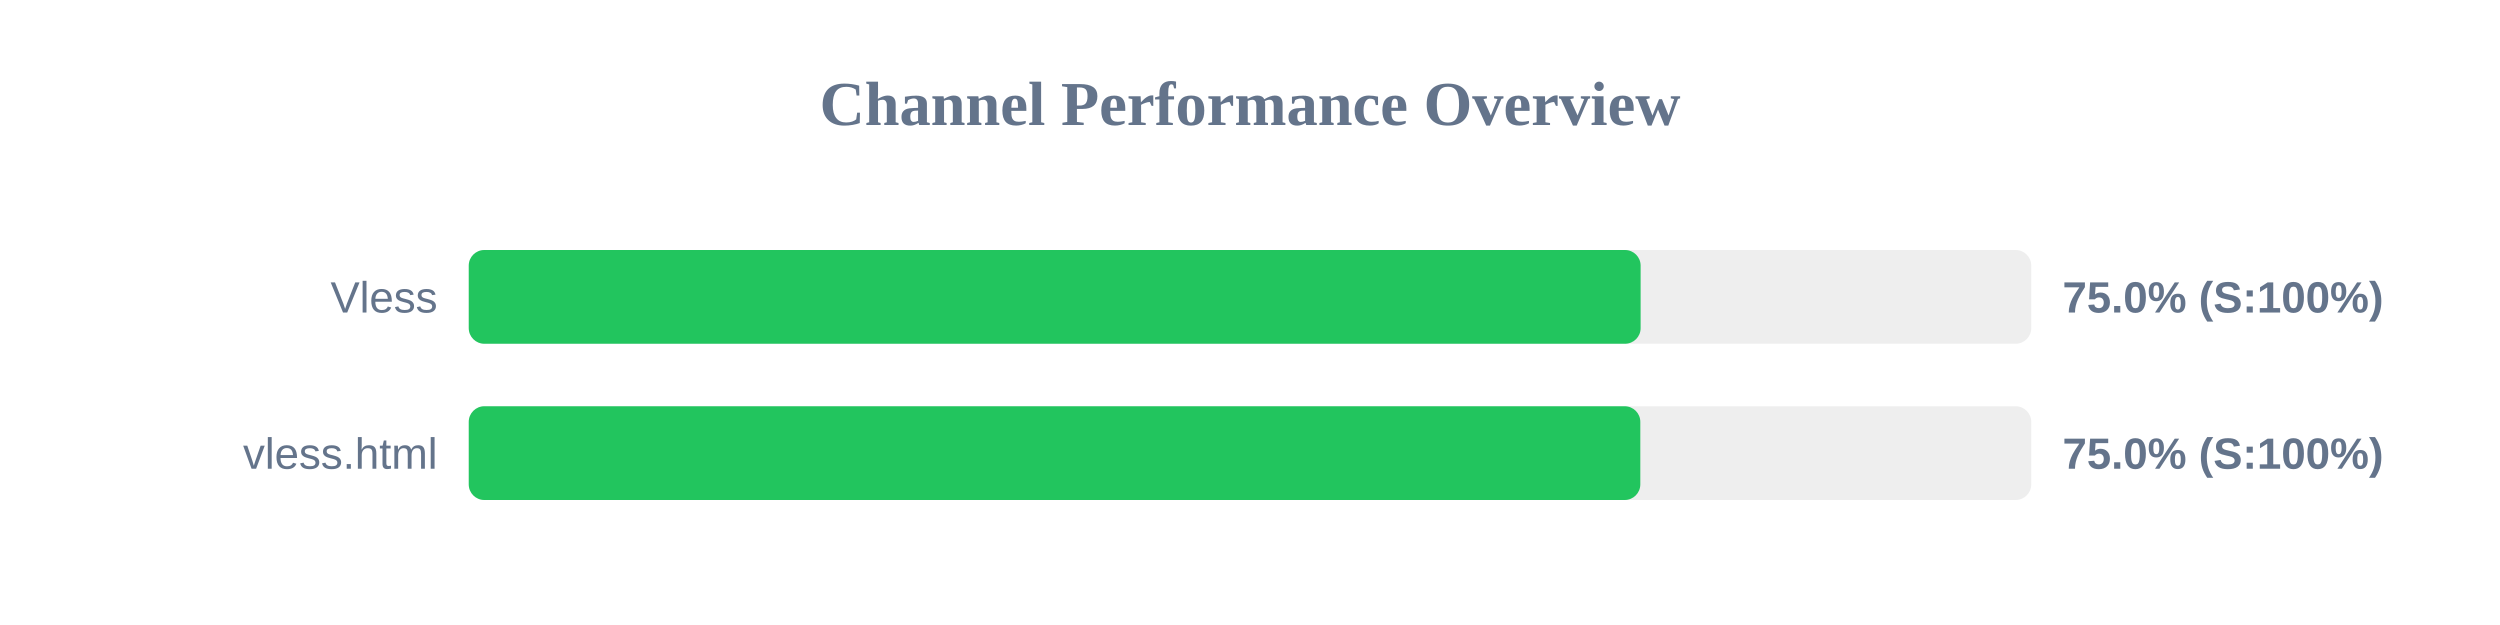
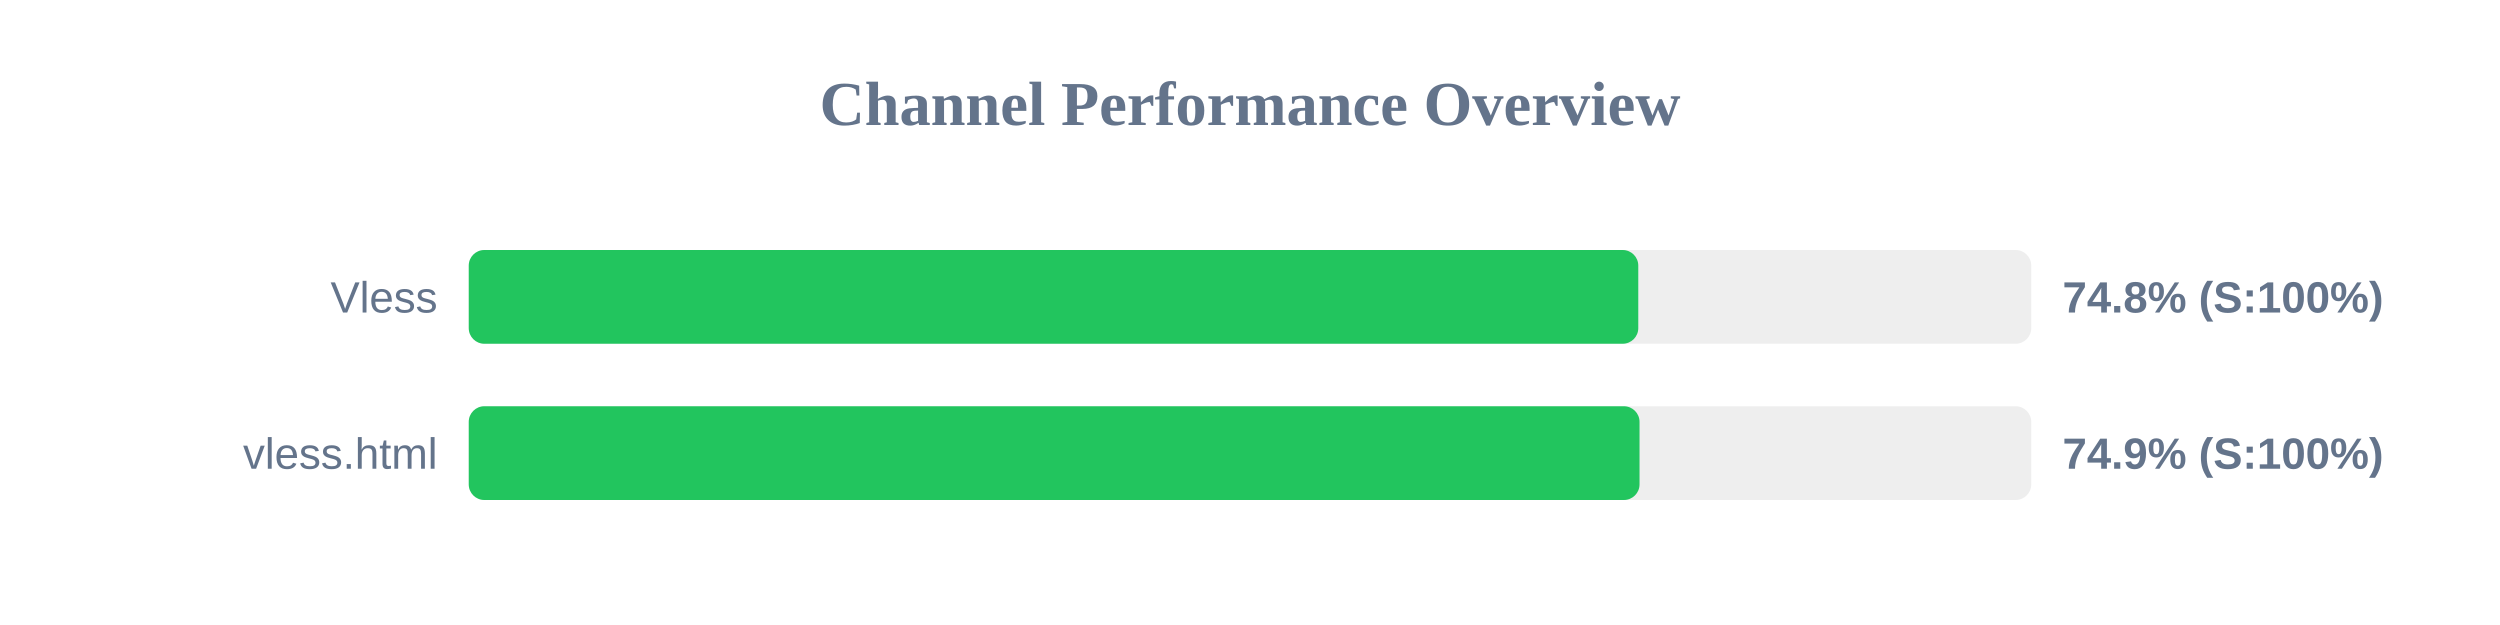
<svg xmlns="http://www.w3.org/2000/svg" width="800" height="200" version="1.1">
  <style>
        .row { font: 14px Arial; fill: #64748b; }
        .score { font: bold 14px Arial; fill: #64748b; }
    </style>
  <text x="400" y="40" text-anchor="middle" font-size="20px" font-weight="bold" fill="#64748b">Channel Performance Overview</text>
  <rect x="150" y="80" width="500" height="30" fill="#eee" rx="5" />
-   <rect x="150" y="80" width="375.0" height="30" fill="#22c55e" rx="5" />
+   <rect x="150" y="80" width="374.25" height="30" fill="#22c55e" rx="5" />
  <text x="140" y="100" text-anchor="end" class="row">Vless</text>
-   <text x="660" y="100" text-anchor="start" class="score">75.0% (S:100%)</text>
+   <text x="660" y="100" text-anchor="start" class="score">74.8% (S:100%)</text>
  <rect x="150" y="130" width="500" height="30" fill="#eee" rx="5" />
-   <rect x="150" y="130" width="374.9" height="30" fill="#22c55e" rx="5" />
+   <rect x="150" y="130" width="374.65" height="30" fill="#22c55e" rx="5" />
  <text x="140" y="150" text-anchor="end" class="row">vless.html</text>
-   <text x="660" y="150" text-anchor="start" class="score">75.0% (S:100%)</text>
+   <text x="660" y="150" text-anchor="start" class="score">74.9% (S:100%)</text>
</svg>
